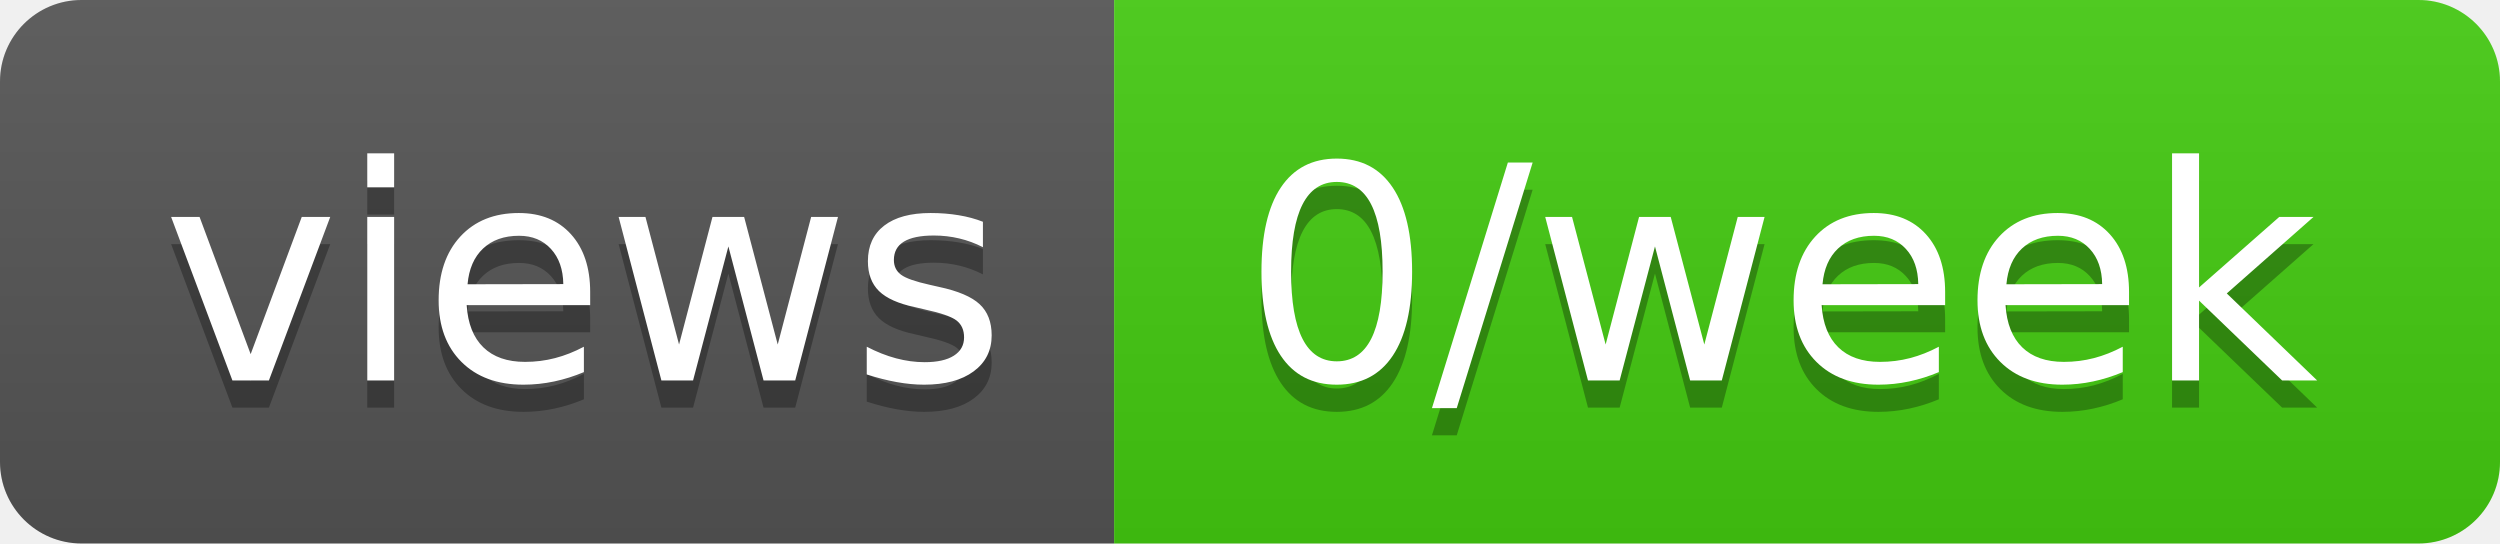
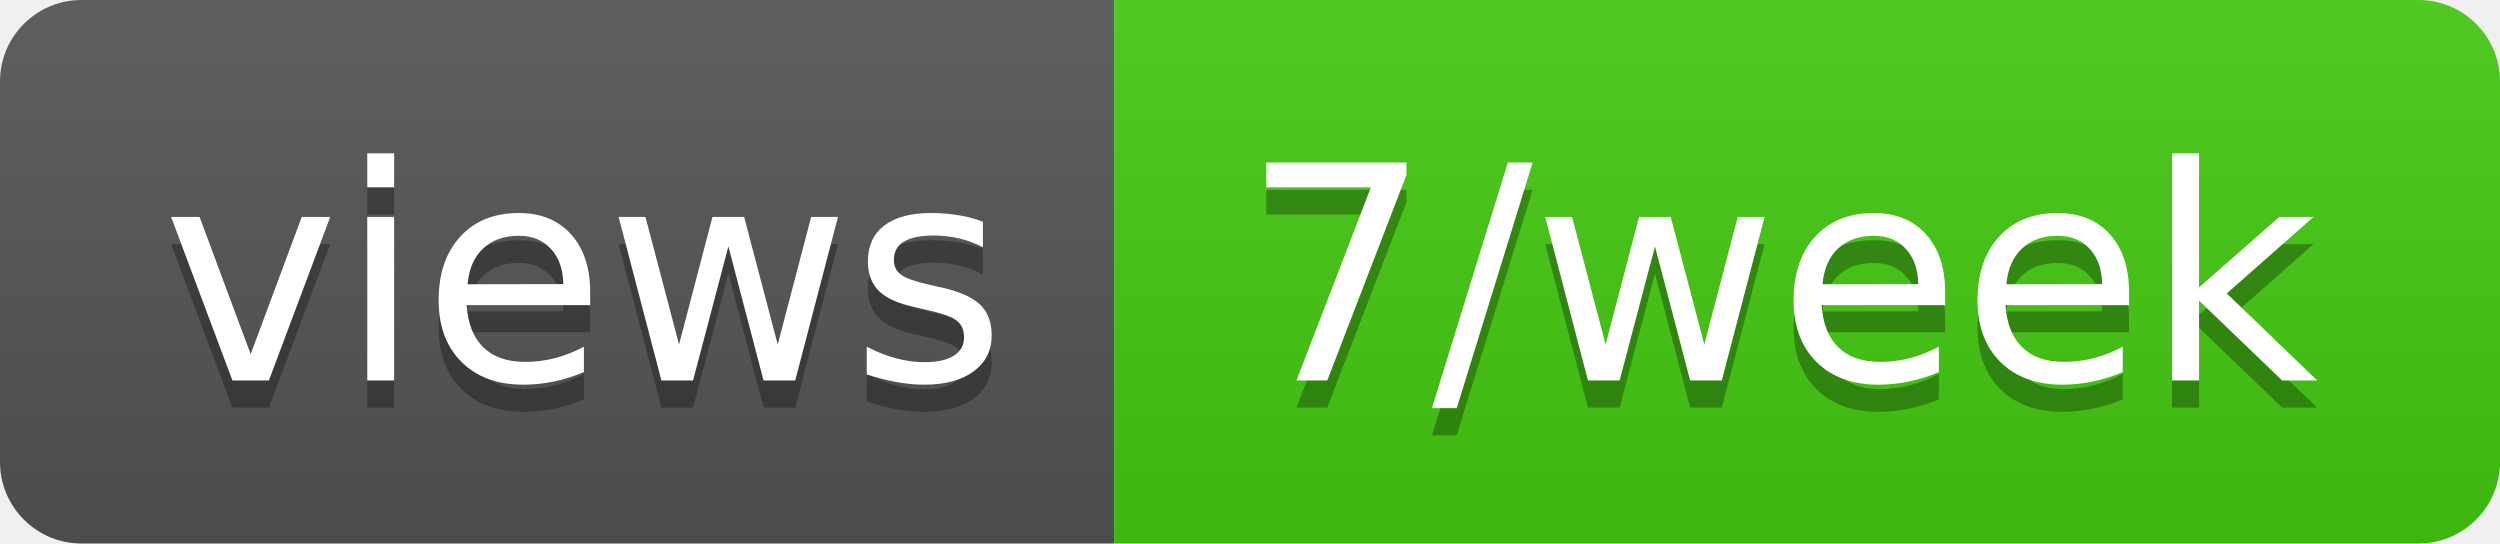
- <svg xmlns="http://www.w3.org/2000/svg" width="92" height="20" role="img" aria-label="views: 0/week">
+ <svg xmlns="http://www.w3.org/2000/svg" width="92" height="20" role="img" aria-label="views: 7/week">
  <linearGradient id="s" x2="0" y2="100%">
    <stop offset="0" stop-color="#bbb" stop-opacity=".1" />
    <stop offset="1" stop-opacity=".1" />
  </linearGradient>
  <clipPath id="r">
    <rect width="92" height="20" rx="3" fill="#fff" />
  </clipPath>
  <g clip-path="url(#r)">
    <rect width="41" height="20" fill="#555" />
    <rect x="41" width="51" height="20" fill="#4c1" />
    <rect width="92" height="20" fill="url(#s)" />
  </g>
  <g fill="#fff" text-anchor="middle" font-family="Verdana,Geneva,DejaVu Sans,sans-serif" text-rendering="geometricPrecision" font-size="110">
    <text aria-hidden="true" x="215" y="150" fill="#010101" fill-opacity=".3" transform="scale(.1)" textLength="310">views</text>
    <text x="215" y="140" transform="scale(.1)" fill="#fff" textLength="310">views</text>
-     <text aria-hidden="true" x="655" y="150" fill="#010101" fill-opacity=".3" transform="scale(.1)" textLength="410">0/week</text>
-     <text x="655" y="140" transform="scale(.1)" fill="#fff" textLength="410">0/week</text>
+     <text aria-hidden="true" x="655" y="150" fill="#010101" fill-opacity=".3" transform="scale(.1)" textLength="410">7/week</text>
+     <text x="655" y="140" transform="scale(.1)" fill="#fff" textLength="410">7/week</text>
  </g>
</svg>
